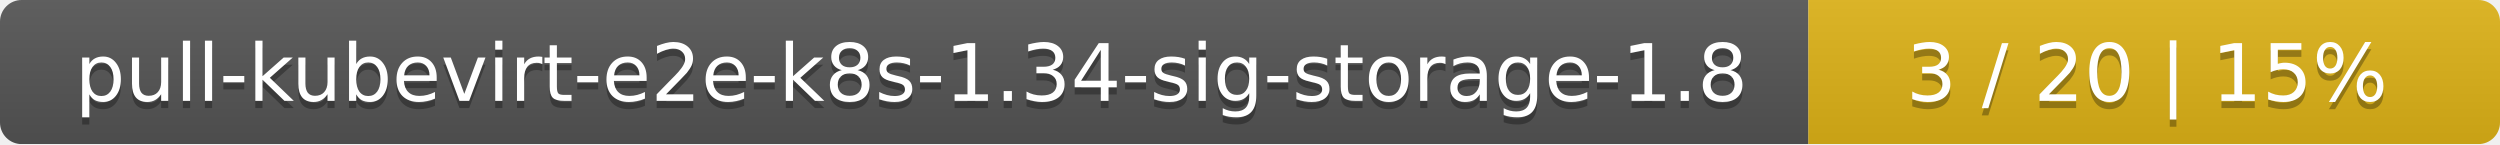
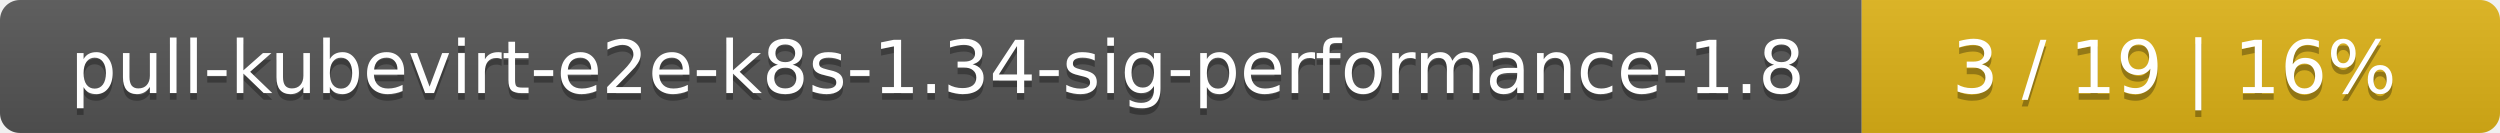
- <svg xmlns="http://www.w3.org/2000/svg" width="347" height="20">
+ <svg xmlns="http://www.w3.org/2000/svg" width="376" height="20">
  <linearGradient id="smooth" x2="0" y2="100%">
    <stop offset="0" stop-color="#bbb" stop-opacity=".1" />
    <stop offset="1" stop-opacity=".1" />
  </linearGradient>
  <mask id="round">
-     <rect width="347" height="20" rx="3" fill="#fff" />
+     <rect width="376" height="20" rx="3" fill="#fff" />
  </mask>
  <g mask="url(#round)">
-     <rect width="251" height="20" fill="#555" />
-     <rect x="251" width="96" height="20" fill="#dfb317" />
-     <rect width="347" height="20" fill="url(#smooth)" />
+     <rect width="280" height="20" fill="#555" />
+     <rect x="280" width="96" height="20" fill="#dfb317" />
+     <rect width="376" height="20" fill="url(#smooth)" />
  </g>
  <g fill="#fff" text-anchor="middle" font-family="DejaVu Sans,Verdana,Geneva,sans-serif" font-size="11">
-     <text x="126.5" y="15" fill="#010101" fill-opacity=".3">pull-kubevirt-e2e-k8s-1.34-sig-storage-1.8</text>
-     <text x="126.5" y="14">pull-kubevirt-e2e-k8s-1.34-sig-storage-1.8</text>
-     <text x="298" y="15" fill="#010101" fill-opacity=".3">3 / 20    |    15%</text>
-     <text x="298" y="14">3 / 20    |    15%</text>
+     <text x="141" y="15" fill="#010101" fill-opacity=".3">pull-kubevirt-e2e-k8s-1.34-sig-performance-1.8</text>
+     <text x="141" y="14">pull-kubevirt-e2e-k8s-1.34-sig-performance-1.8</text>
+     <text x="327" y="15" fill="#010101" fill-opacity=".3">3 / 19    |    16%</text>
+     <text x="327" y="14">3 / 19    |    16%</text>
  </g>
</svg>
